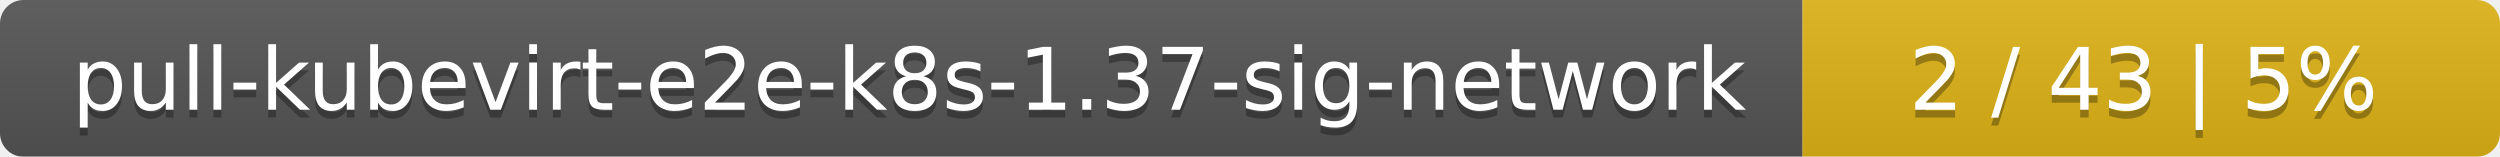
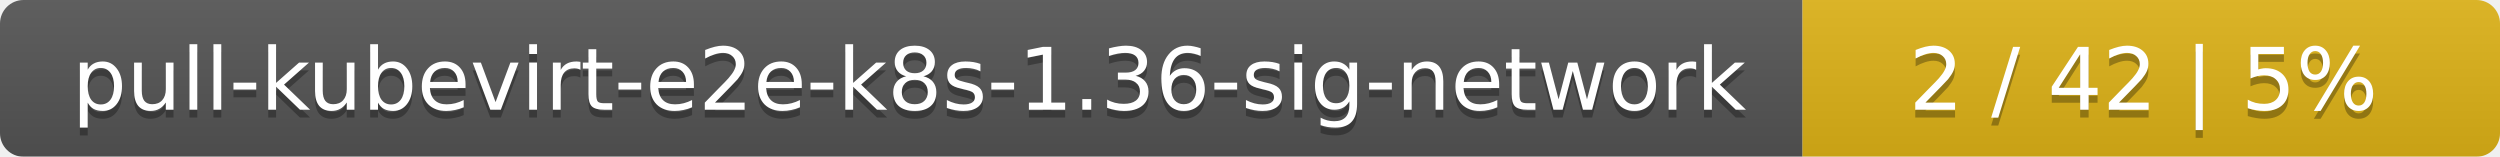
<svg xmlns="http://www.w3.org/2000/svg" width="319" height="20">
  <linearGradient id="smooth" x2="0" y2="100%">
    <stop offset="0" stop-color="#bbb" stop-opacity=".1" />
    <stop offset="1" stop-opacity=".1" />
  </linearGradient>
  <mask id="round">
    <rect width="319" height="20" rx="3" fill="#fff" />
  </mask>
  <g mask="url(#round)">
    <rect width="230" height="20" fill="#555" />
    <rect x="230" width="89" height="20" fill="#dfb317" />
    <rect width="319" height="20" fill="url(#smooth)" />
  </g>
  <g fill="#fff" text-anchor="middle" font-family="DejaVu Sans,Verdana,Geneva,sans-serif" font-size="11">
-     <text x="116" y="15" fill="#010101" fill-opacity=".3">pull-kubevirt-e2e-k8s-1.37-sig-network</text>
-     <text x="116" y="14">pull-kubevirt-e2e-k8s-1.37-sig-network</text>
-     <text x="273.5" y="15" fill="#010101" fill-opacity=".3">2 / 43    |    5%</text>
-     <text x="273.5" y="14">2 / 43    |    5%</text>
+     <text x="116" y="15" fill="#010101" fill-opacity=".3">pull-kubevirt-e2e-k8s-1.36-sig-network</text>
+     <text x="116" y="14">pull-kubevirt-e2e-k8s-1.36-sig-network</text>
+     <text x="273.5" y="15" fill="#010101" fill-opacity=".3">2 / 42    |    5%</text>
+     <text x="273.5" y="14">2 / 42    |    5%</text>
  </g>
</svg>
